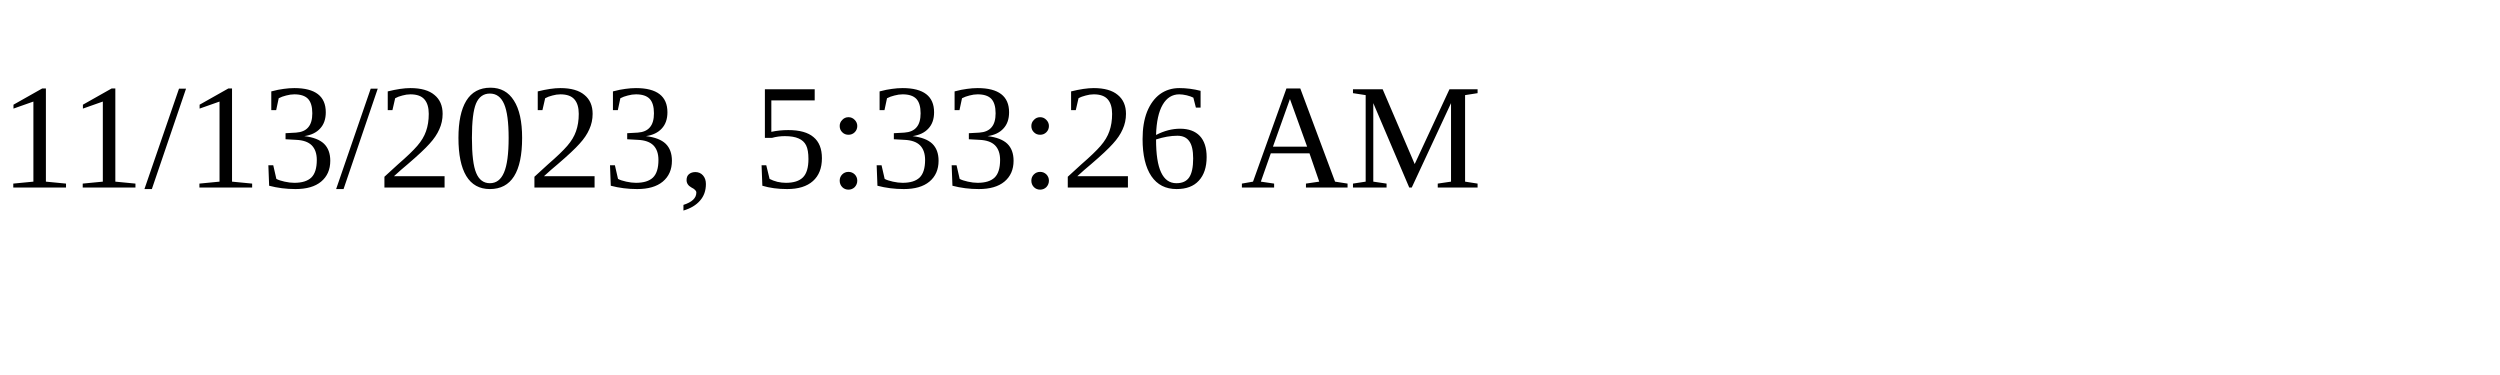
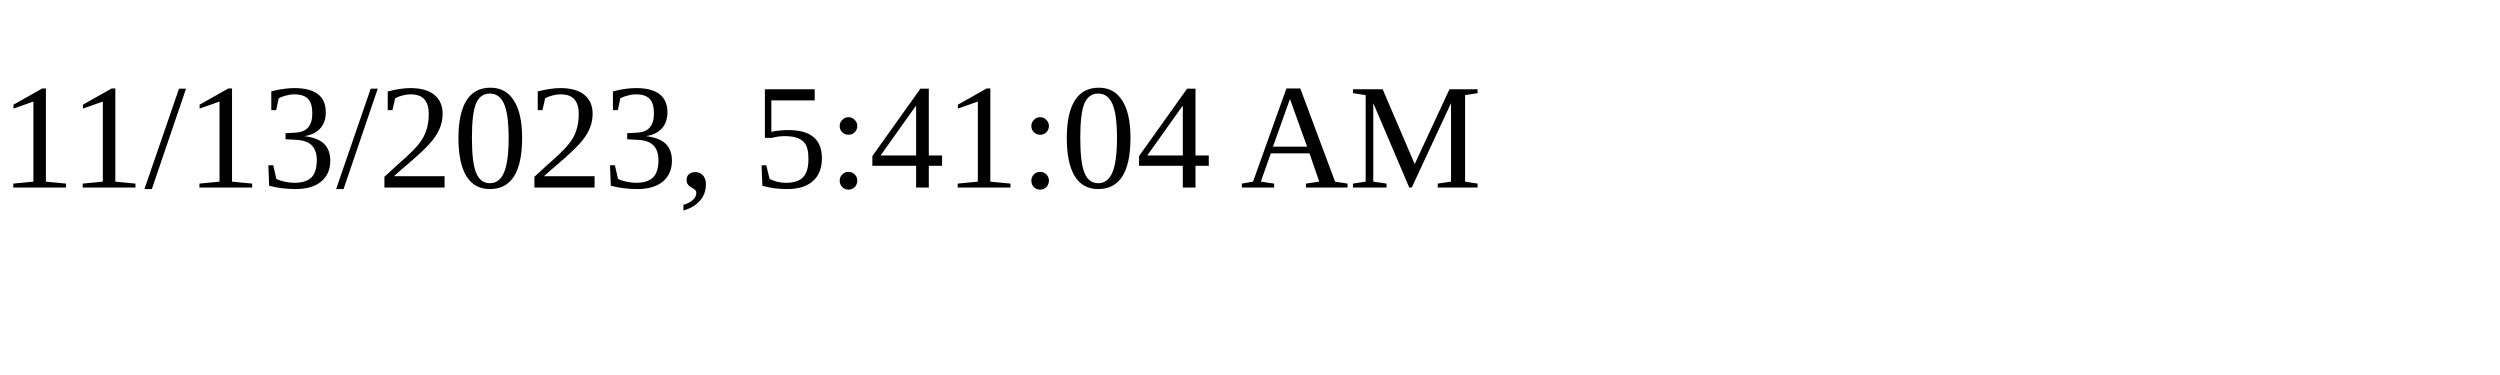
<svg xmlns="http://www.w3.org/2000/svg" height="30" width="200">
-   <text x="0" y="15">11/13/2023, 5:33:26 AM</text>
+   <text x="0" y="15">11/13/2023, 5:41:04 AM</text>
</svg>
